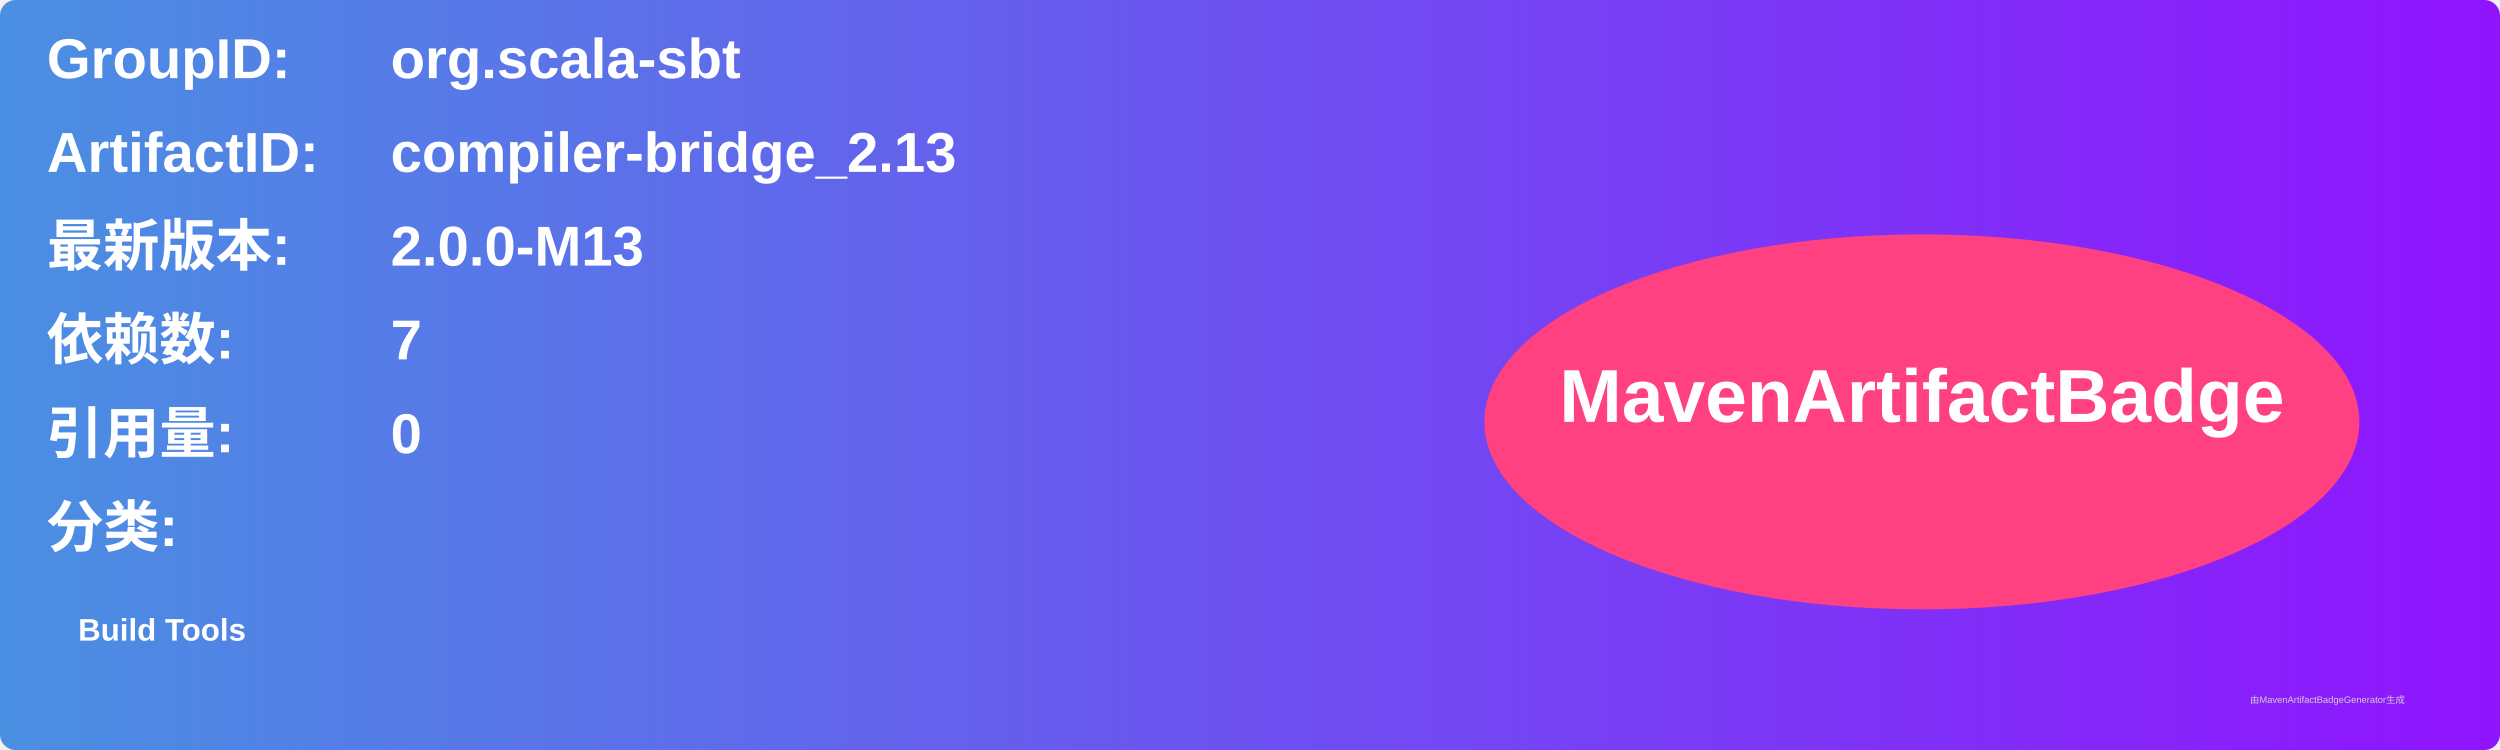
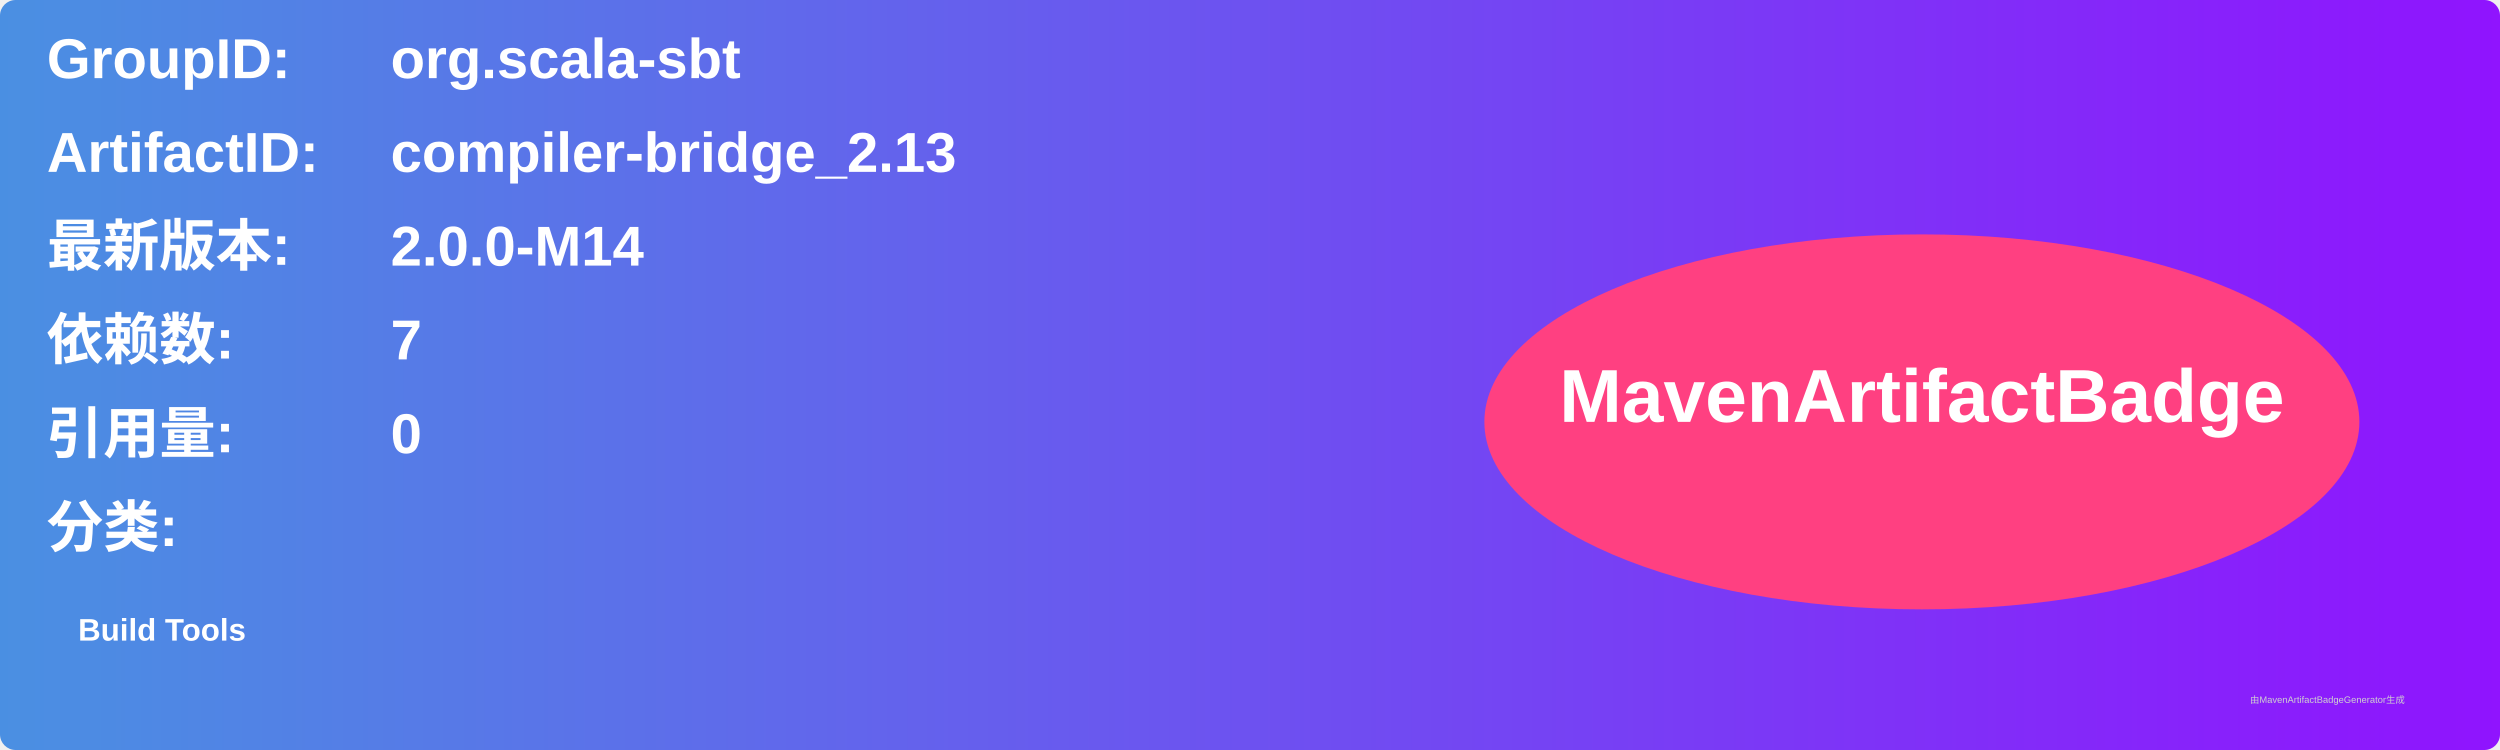
<svg xmlns="http://www.w3.org/2000/svg" width="800" height="240" viewBox="0 0 800 240">
  <linearGradient id="grad" x1="0%" y1="0%" x2="100%" y2="0%">
    <stop offset="0%" stop-color="#4a90e2" />
    <stop offset="100%" stop-color="#9013fe" />
  </linearGradient>
  <rect width="100%" height="100%" rx="5" ry="5" fill="url(#grad)" />
  <g transform="translate(15, 15)">
    <text x="0" y="10" font-family="Arial" font-size="18" fill="white" font-weight="bold" width="260">GroupID:</text>
    <text x="110" y="10" font-family="Arial" font-size="18" fill="white" font-weight="bold" width="460">org.scala-sbt</text>
    <text x="0" y="40" font-family="Arial" font-size="18" fill="white" font-weight="bold" width="260">ArtifactID:</text>
    <text x="110" y="40" font-family="Arial" font-size="18" fill="white" font-weight="bold" width="460">compiler-bridge_2.13</text>
    <text x="0" y="70" font-family="Arial" font-size="18" fill="white" font-weight="bold">最新版本:</text>
    <text x="110" y="70" font-family="Arial" font-size="18" fill="white" font-weight="bold">
-       <tspan font-weight="bold">2.0.0-M13</tspan>
+       <tspan font-weight="bold">2.0.0-M14</tspan>
    </text>
    <text x="0" y="100" font-family="Arial" font-size="18" fill="white" font-weight="bold">依赖数: </text>
    <text x="110" y="100" font-family="Arial" font-size="18" fill="white">
      <tspan font-weight="bold">7</tspan>
    </text>
    <text x="0" y="130" font-family="Arial" font-size="18" fill="white" font-weight="bold">引用量: </text>
    <text x="110" y="130" font-family="Arial" font-size="18" fill="white">
      <tspan font-weight="bold">0</tspan>
    </text>
    <text x="0" y="160" font-family="Arial" font-size="18" fill="white" font-weight="bold">分类:</text>
    <text x="10" y="190" font-family="Arial" font-size="10" fill="white">
      <tspan font-weight="bold">Build Tools</tspan>
    </text>
    <ellipse cx="600" cy="120" rx="140" ry="60" fill="#ff4081" />
    <text x="600" y="120" text-anchor="middle" font-family="Arial" font-size="24" fill="white" font-weight="bold">MavenArtifactBadge</text>
  </g>
  <text x="720" y="225" font-family="Arial" font-size="3" fill="#d0d0d0">由MavenArtifactBadgeGenerator生成</text>
</svg>
